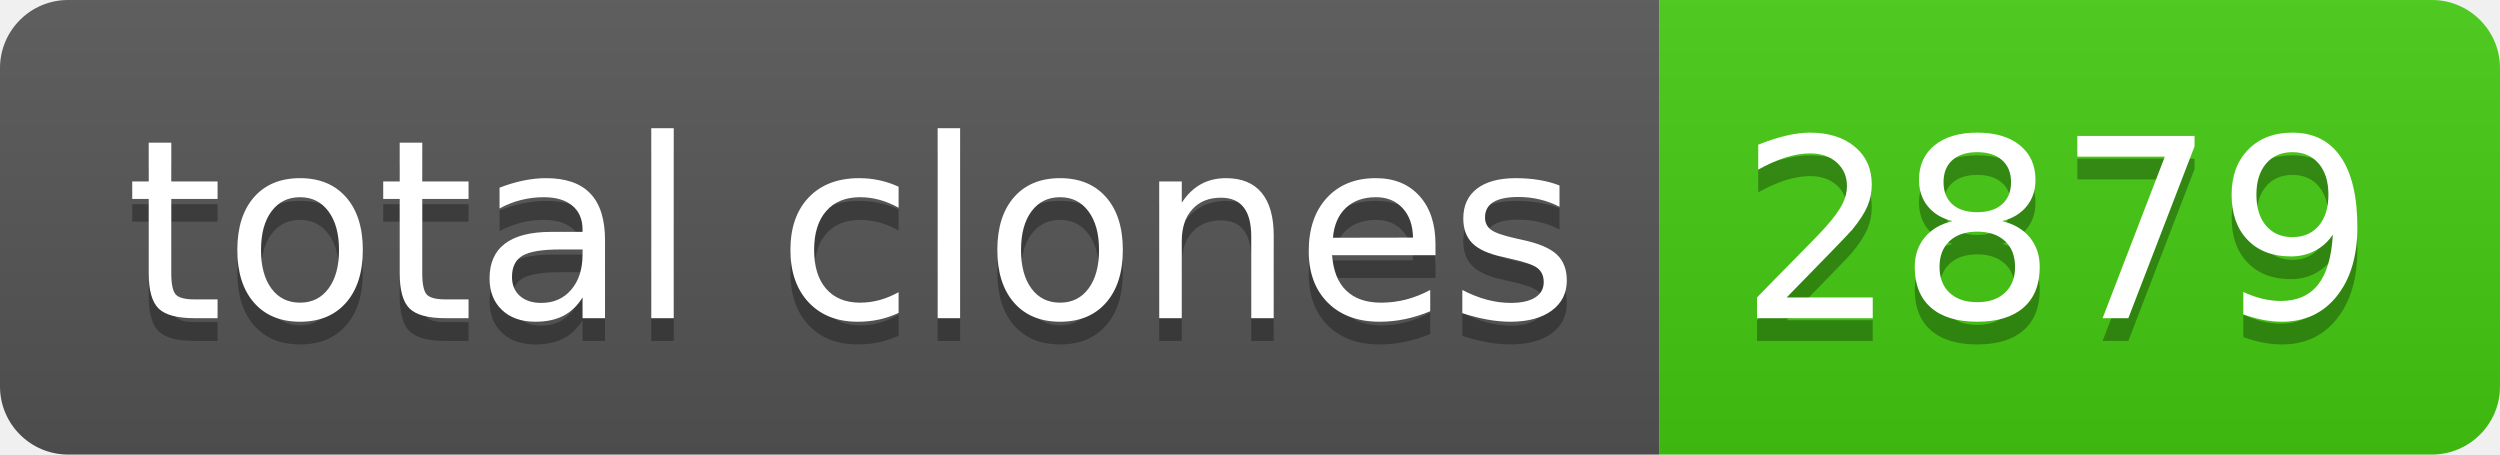
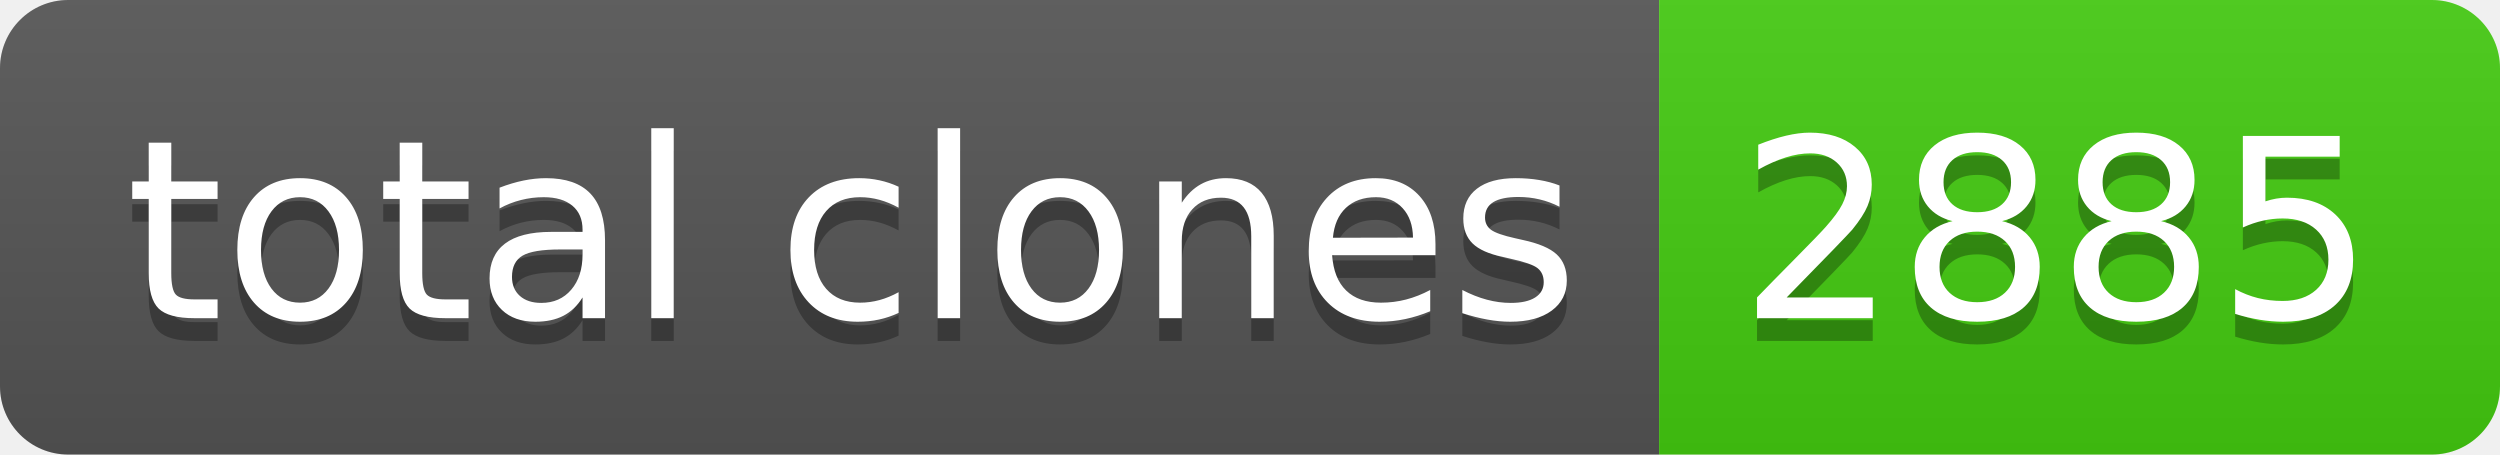
- <svg xmlns="http://www.w3.org/2000/svg" width="110" height="20" role="img" aria-label="total clones: 2879">
+ <svg xmlns="http://www.w3.org/2000/svg" width="110" height="20" role="img" aria-label="total clones: 2885">
  <linearGradient id="s" x2="0" y2="100%">
    <stop offset="0" stop-color="#bbb" stop-opacity=".1" />
    <stop offset="1" stop-opacity=".1" />
  </linearGradient>
  <clipPath id="r">
    <rect width="110" height="20" rx="3" fill="#fff" />
  </clipPath>
  <g clip-path="url(#r)">
    <rect width="73" height="20" fill="#555" />
    <rect x="73" width="37" height="20" fill="#4c1" />
    <rect width="110" height="20" fill="url(#s)" />
  </g>
  <g fill="#fff" text-anchor="middle" font-family="Verdana,Geneva,DejaVu Sans,sans-serif" text-rendering="geometricPrecision" font-size="110">
    <text aria-hidden="true" x="375" y="150" fill="#010101" fill-opacity=".3" transform="scale(.1)" textLength="630">total clones</text>
    <text x="375" y="140" transform="scale(.1)" fill="#fff" textLength="630">total clones</text>
-     <text aria-hidden="true" x="905" y="150" fill="#010101" fill-opacity=".3" transform="scale(.1)" textLength="270">2879</text>
-     <text x="905" y="140" transform="scale(.1)" fill="#fff" textLength="270">2879</text>
+     <text aria-hidden="true" x="905" y="150" fill="#010101" fill-opacity=".3" transform="scale(.1)" textLength="270">2885</text>
+     <text x="905" y="140" transform="scale(.1)" fill="#fff" textLength="270">2885</text>
  </g>
</svg>
